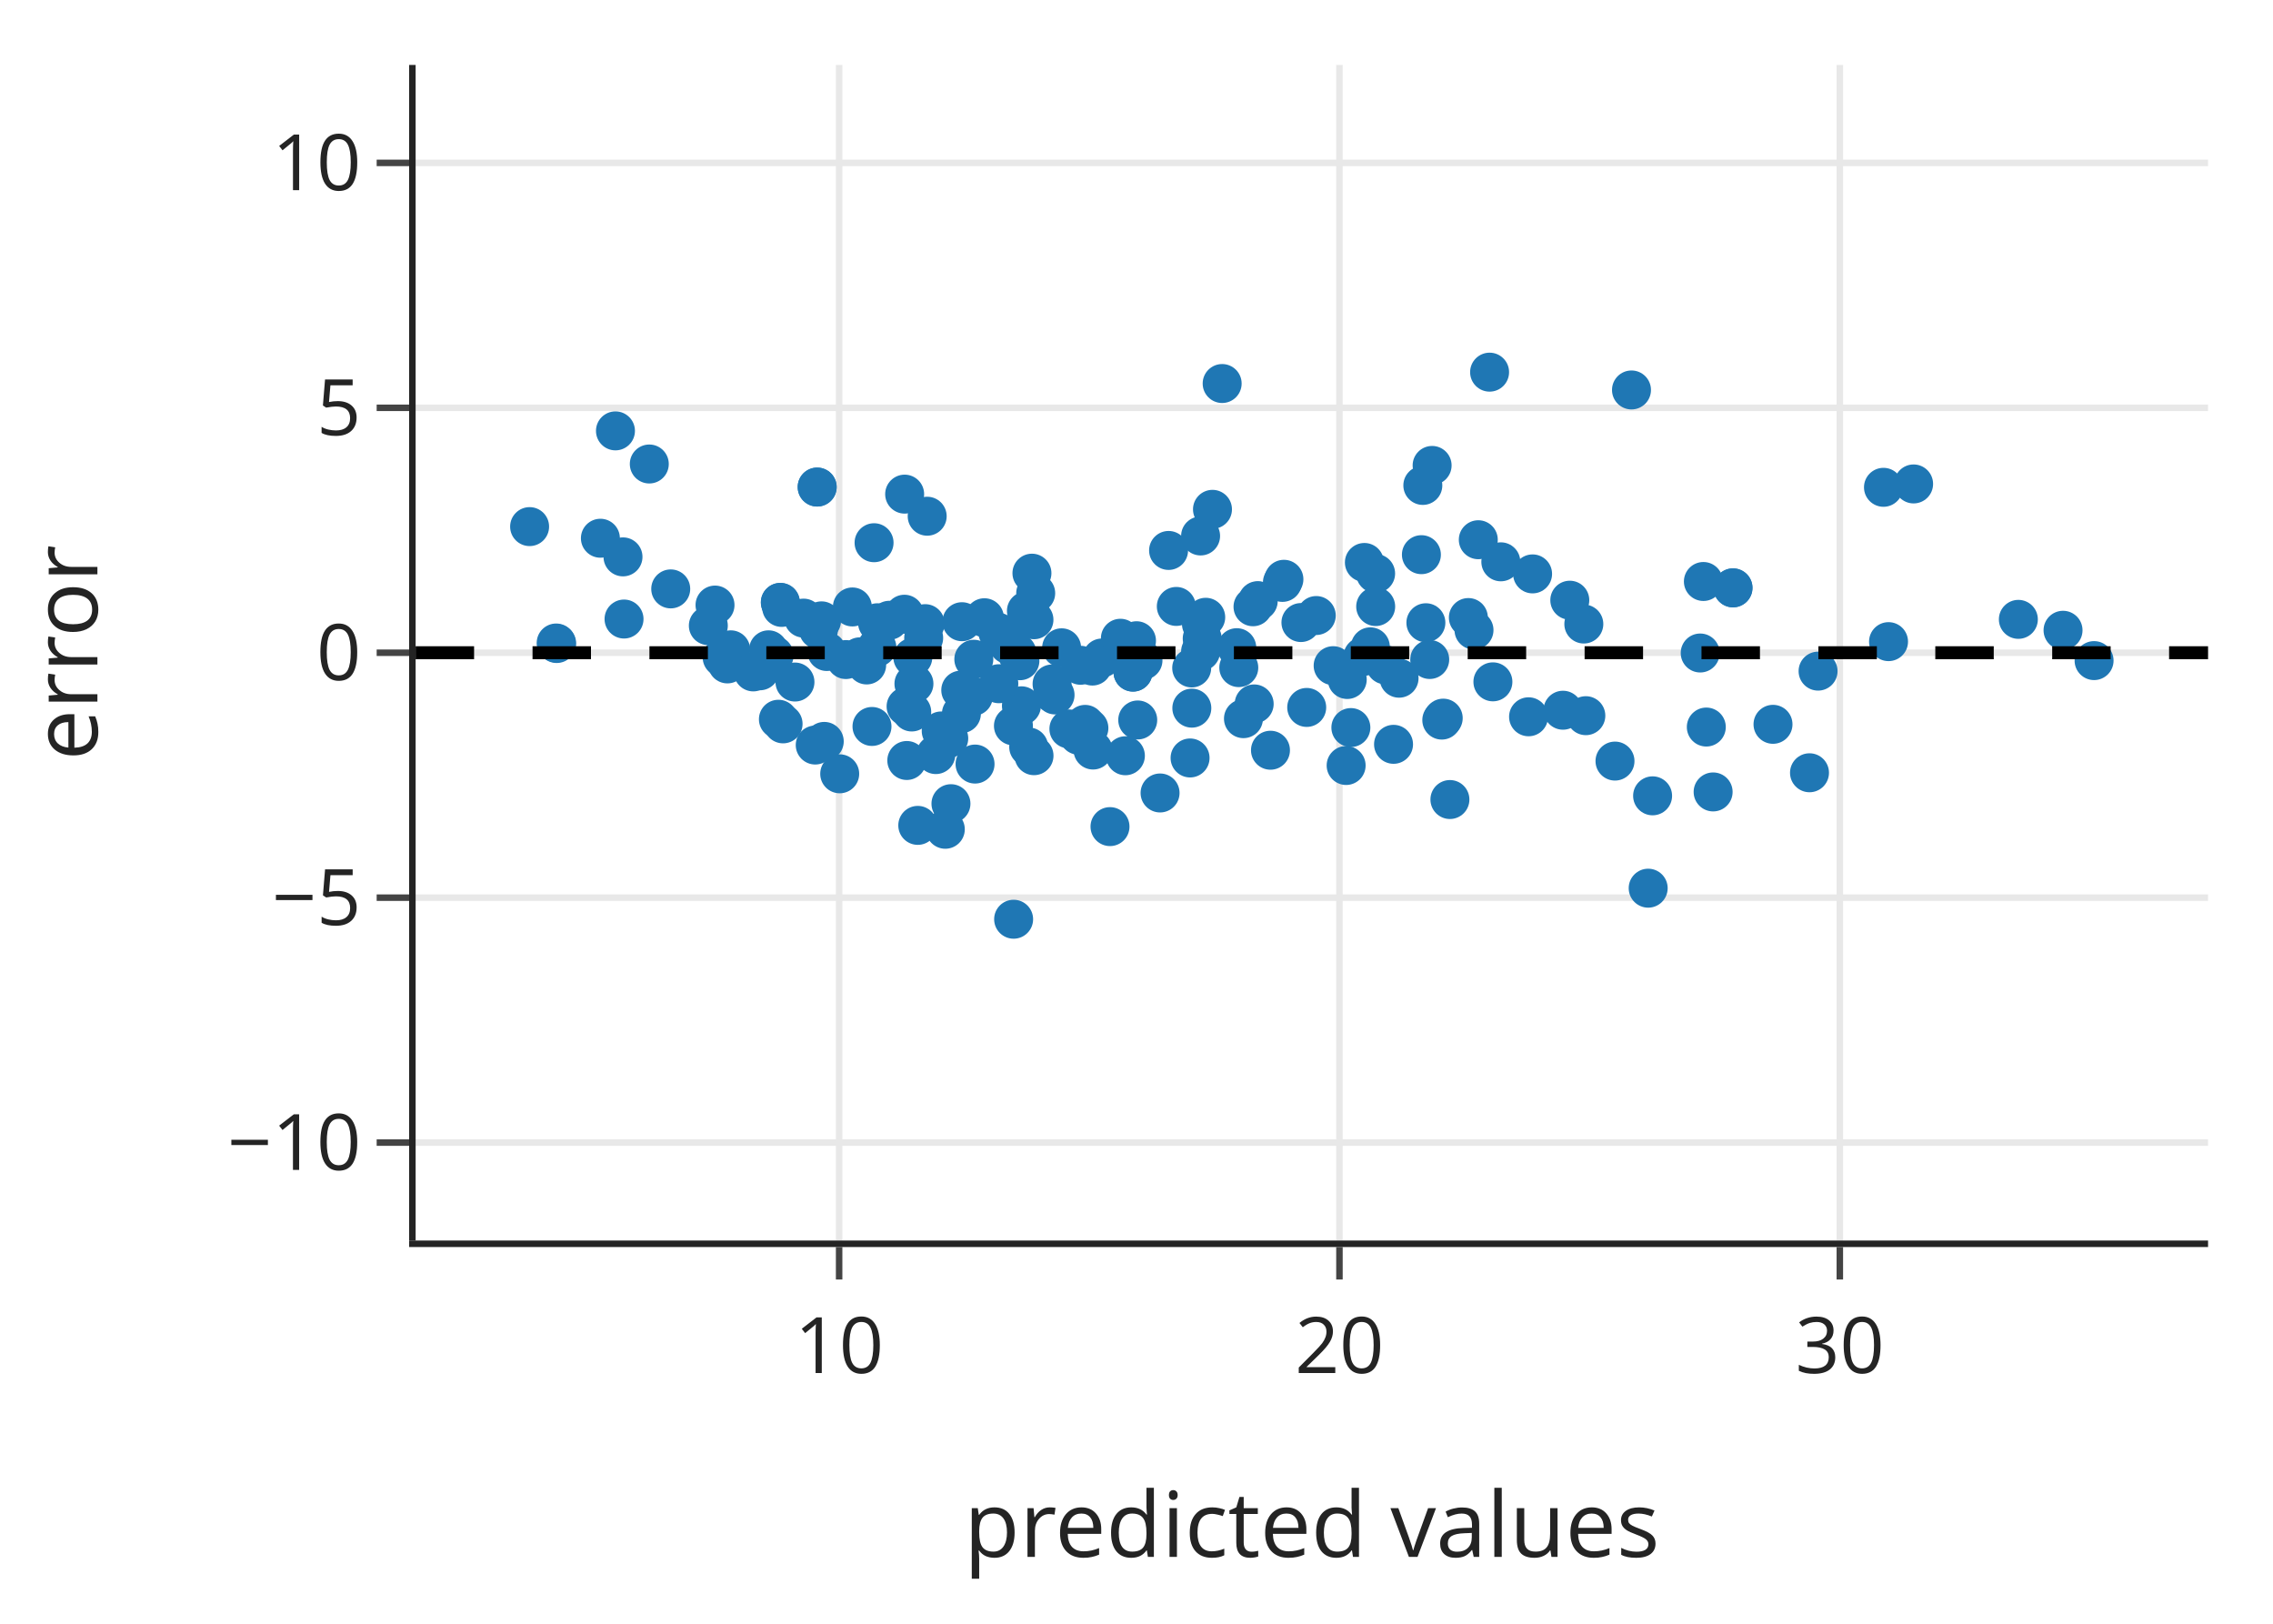
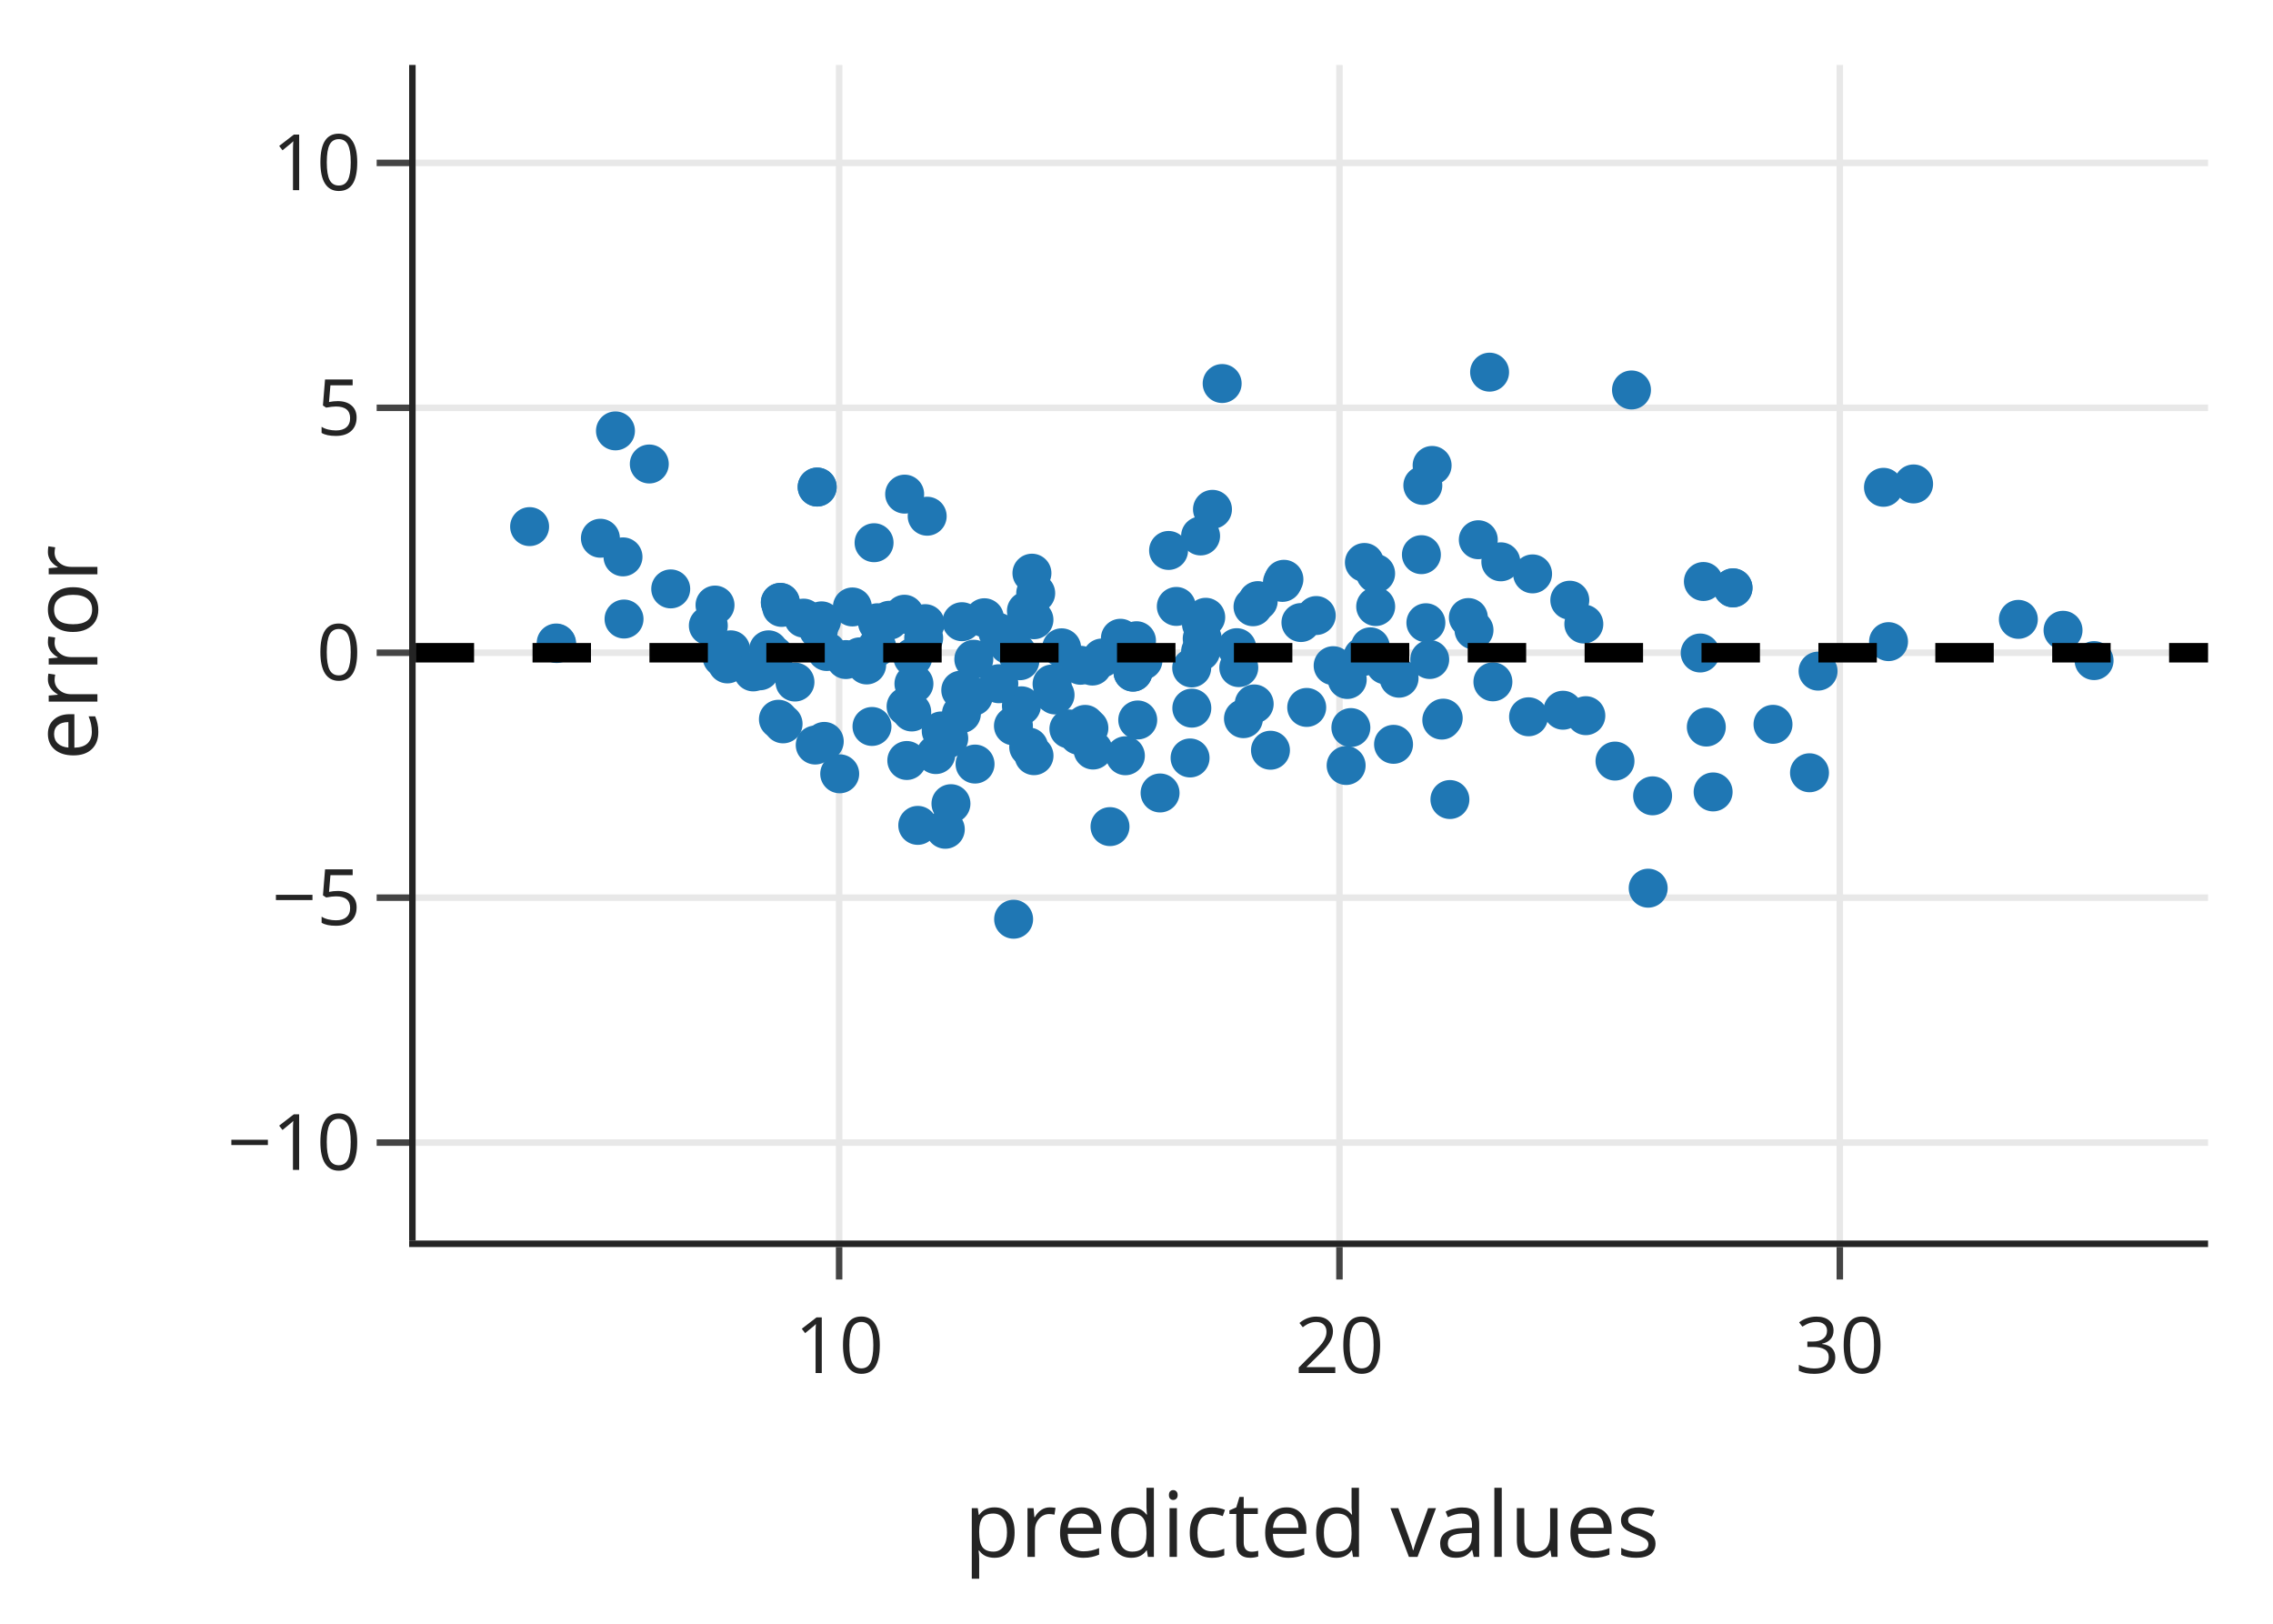
<svg xmlns="http://www.w3.org/2000/svg" class="main-svg" width="350" height="250" style="" viewBox="0 0 350 250">
  <rect x="0" y="0" width="350" height="250" style="fill: rgb(255, 255, 255); fill-opacity: 1;" />
-   <defs id="defs-7e8b6f">
+   <defs id="defs-348b57">
    <g class="clips">
-       <clipPath id="clip7e8b6fxyplot" class="plotclip">
+       <clipPath id="clip348b57xyplot" class="plotclip">
        <rect width="276" height="181" />
      </clipPath>
-       <clipPath class="axesclip" id="clip7e8b6fx">
+       <clipPath class="axesclip" id="clip348b57x">
        <rect x="64" y="0" width="276" height="250" />
      </clipPath>
-       <clipPath class="axesclip" id="clip7e8b6fy">
+       <clipPath class="axesclip" id="clip348b57y">
        <rect x="0" y="10" width="350" height="181" />
      </clipPath>
-       <clipPath class="axesclip" id="clip7e8b6fxy">
+       <clipPath class="axesclip" id="clip348b57xy">
        <rect x="64" y="10" width="276" height="181" />
      </clipPath>
    </g>
    <g class="gradients" />
    <g class="patterns" />
  </defs>
  <g class="bglayer" />
  <g class="layer-below">
    <g class="imagelayer" />
    <g class="shapelayer" />
  </g>
  <g class="cartesianlayer">
    <g class="subplot xy">
      <g class="layer-subplot">
        <g class="shapelayer" />
        <g class="imagelayer" />
      </g>
      <g class="gridlayer">
        <g class="x">
          <path class="xgrid crisp" transform="translate(129.21,0)" d="M0,10v181" style="stroke: rgb(232, 232, 232); stroke-opacity: 1; stroke-width: 1px;" />
          <path class="xgrid crisp" transform="translate(206.25,0)" d="M0,10v181" style="stroke: rgb(232, 232, 232); stroke-opacity: 1; stroke-width: 1px;" />
          <path class="xgrid crisp" transform="translate(283.3,0)" d="M0,10v181" style="stroke: rgb(232, 232, 232); stroke-opacity: 1; stroke-width: 1px;" />
        </g>
        <g class="y">
          <path class="ygrid crisp" transform="translate(0,175.92)" d="M64,0h276" style="stroke: rgb(232, 232, 232); stroke-opacity: 1; stroke-width: 1px;" />
          <path class="ygrid crisp" transform="translate(0,138.21)" d="M64,0h276" style="stroke: rgb(232, 232, 232); stroke-opacity: 1; stroke-width: 1px;" />
          <path class="ygrid crisp" transform="translate(0,100.5)" d="M64,0h276" style="stroke: rgb(232, 232, 232); stroke-opacity: 1; stroke-width: 1px;" />
          <path class="ygrid crisp" transform="translate(0,62.79)" d="M64,0h276" style="stroke: rgb(232, 232, 232); stroke-opacity: 1; stroke-width: 1px;" />
          <path class="ygrid crisp" transform="translate(0,25.08)" d="M64,0h276" style="stroke: rgb(232, 232, 232); stroke-opacity: 1; stroke-width: 1px;" />
        </g>
      </g>
      <g class="zerolinelayer" />
      <path class="xlines-below" />
      <path class="ylines-below" />
      <g class="overlines-below" />
      <g class="xaxislayer-below" />
      <g class="yaxislayer-below" />
      <g class="overaxes-below" />
-       <g class="plot" transform="translate(64,10)" clip-path="url(#clip7e8b6fxyplot)">
+       <g class="plot" transform="translate(64,10)" clip-path="url(#clip348b57xyplot)">
        <g class="scatterlayer mlayer">
-           <g class="trace scatter tracead03dc" style="stroke-miterlimit: 2; opacity: 1;">
+           <g class="trace scatter tracee49583" style="stroke-miterlimit: 2; opacity: 1;">
            <g class="fills" />
            <g class="errorbars" />
            <g class="lines" />
            <g class="points">
              <path class="point" transform="translate(111,88.65)" d="M3,0A3,3 0 1,1 0,-3A3,3 0 0,1 3,0Z" style="opacity: 1; stroke-width: 0px; fill: rgb(31, 119, 180); fill-opacity: 1;" />
              <path class="point" transform="translate(89.65,87.34)" d="M3,0A3,3 0 1,1 0,-3A3,3 0 0,1 3,0Z" style="opacity: 1; stroke-width: 0px; fill: rgb(31, 119, 180); fill-opacity: 1;" />
              <path class="point" transform="translate(69.45,92.38)" d="M3,0A3,3 0 1,1 0,-3A3,3 0 0,1 3,0Z" style="opacity: 1; stroke-width: 0px; fill: rgb(31, 119, 180); fill-opacity: 1;" />
              <path class="point" transform="translate(104.21,92.55)" d="M3,0A3,3 0 1,1 0,-3A3,3 0 0,1 3,0Z" style="opacity: 1; stroke-width: 0px; fill: rgb(31, 119, 180); fill-opacity: 1;" />
              <path class="point" transform="translate(121.12,88.32)" d="M3,0A3,3 0 1,1 0,-3A3,3 0 0,1 3,0Z" style="opacity: 1; stroke-width: 0px; fill: rgb(31, 119, 180); fill-opacity: 1;" />
              <path class="point" transform="translate(155.56,85.88)" d="M3,0A3,3 0 1,1 0,-3A3,3 0 0,1 3,0Z" style="opacity: 1; stroke-width: 0px; fill: rgb(31, 119, 180); fill-opacity: 1;" />
              <path class="point" transform="translate(102.38,92.43)" d="M3,0A3,3 0 1,1 0,-3A3,3 0 0,1 3,0Z" style="opacity: 1; stroke-width: 0px; fill: rgb(31, 119, 180); fill-opacity: 1;" />
              <path class="point" transform="translate(128.94,83.42)" d="M3,0A3,3 0 1,1 0,-3A3,3 0 0,1 3,0Z" style="opacity: 1; stroke-width: 0px; fill: rgb(31, 119, 180); fill-opacity: 1;" />
              <path class="point" transform="translate(147.83,83.39)" d="M3,0A3,3 0 1,1 0,-3A3,3 0 0,1 3,0Z" style="opacity: 1; stroke-width: 0px; fill: rgb(31, 119, 180); fill-opacity: 1;" />
              <path class="point" transform="translate(156.52,61.66)" d="M3,0A3,3 0 1,1 0,-3A3,3 0 0,1 3,0Z" style="opacity: 1; stroke-width: 0px; fill: rgb(31, 119, 180); fill-opacity: 1;" />
              <path class="point" transform="translate(155.09,64.74)" d="M3,0A3,3 0 1,1 0,-3A3,3 0 0,1 3,0Z" style="opacity: 1; stroke-width: 0px; fill: rgb(31, 119, 180); fill-opacity: 1;" />
              <path class="point" transform="translate(71.12,85.88)" d="M3,0A3,3 0 1,1 0,-3A3,3 0 0,1 3,0Z" style="opacity: 1; stroke-width: 0px; fill: rgb(31, 119, 180); fill-opacity: 1;" />
              <path class="point" transform="translate(94.9,78.25)" d="M3,0A3,3 0 1,1 0,-3A3,3 0 0,1 3,0Z" style="opacity: 1; stroke-width: 0px; fill: rgb(31, 119, 180); fill-opacity: 1;" />
              <path class="point" transform="translate(121.66,85.04)" d="M3,0A3,3 0 1,1 0,-3A3,3 0 0,1 3,0Z" style="opacity: 1; stroke-width: 0px; fill: rgb(31, 119, 180); fill-opacity: 1;" />
              <path class="point" transform="translate(129.67,82.48)" d="M3,0A3,3 0 1,1 0,-3A3,3 0 0,1 3,0Z" style="opacity: 1; stroke-width: 0px; fill: rgb(31, 119, 180); fill-opacity: 1;" />
              <path class="point" transform="translate(85.95,91.5)" d="M3,0A3,3 0 1,1 0,-3A3,3 0 0,1 3,0Z" style="opacity: 1; stroke-width: 0px; fill: rgb(31, 119, 180); fill-opacity: 1;" />
              <path class="point" transform="translate(45.07,86.33)" d="M3,0A3,3 0 1,1 0,-3A3,3 0 0,1 3,0Z" style="opacity: 1; stroke-width: 0px; fill: rgb(31, 119, 180); fill-opacity: 1;" />
              <path class="point" transform="translate(48.01,92.22)" d="M3,0A3,3 0 1,1 0,-3A3,3 0 0,1 3,0Z" style="opacity: 1; stroke-width: 0px; fill: rgb(31, 119, 180); fill-opacity: 1;" />
              <path class="point" transform="translate(85.88,97.21)" d="M3,0A3,3 0 1,1 0,-3A3,3 0 0,1 3,0Z" style="opacity: 1; stroke-width: 0px; fill: rgb(31, 119, 180); fill-opacity: 1;" />
              <path class="point" transform="translate(62.92,104.15)" d="M3,0A3,3 0 1,1 0,-3A3,3 0 0,1 3,0Z" style="opacity: 1; stroke-width: 0px; fill: rgb(31, 119, 180); fill-opacity: 1;" />
              <path class="point" transform="translate(75.52,98.77)" d="M3,0A3,3 0 1,1 0,-3A3,3 0 0,1 3,0Z" style="opacity: 1; stroke-width: 0px; fill: rgb(31, 119, 180); fill-opacity: 1;" />
              <path class="point" transform="translate(84.04,99.88)" d="M3,0A3,3 0 1,1 0,-3A3,3 0 0,1 3,0Z" style="opacity: 1; stroke-width: 0px; fill: rgb(31, 119, 180); fill-opacity: 1;" />
              <path class="point" transform="translate(80.1,106.18)" d="M3,0A3,3 0 1,1 0,-3A3,3 0 0,1 3,0Z" style="opacity: 1; stroke-width: 0px; fill: rgb(31, 119, 180); fill-opacity: 1;" />
              <path class="point" transform="translate(66.25,91.55)" d="M3,0A3,3 0 1,1 0,-3A3,3 0 0,1 3,0Z" style="opacity: 1; stroke-width: 0px; fill: rgb(31, 119, 180); fill-opacity: 1;" />
              <path class="point" transform="translate(83.94,96.26)" d="M3,0A3,3 0 1,1 0,-3A3,3 0 0,1 3,0Z" style="opacity: 1; stroke-width: 0px; fill: rgb(31, 119, 180); fill-opacity: 1;" />
              <path class="point" transform="translate(119.52,99.03)" d="M3,0A3,3 0 1,1 0,-3A3,3 0 0,1 3,0Z" style="opacity: 1; stroke-width: 0px; fill: rgb(31, 119, 180); fill-opacity: 1;" />
              <path class="point" transform="translate(127.47,100.65)" d="M3,0A3,3 0 1,1 0,-3A3,3 0 0,1 3,0Z" style="opacity: 1; stroke-width: 0px; fill: rgb(31, 119, 180); fill-opacity: 1;" />
              <path class="point" transform="translate(105.68,91.31)" d="M3,0A3,3 0 1,1 0,-3A3,3 0 0,1 3,0Z" style="opacity: 1; stroke-width: 0px; fill: rgb(31, 119, 180); fill-opacity: 1;" />
              <path class="point" transform="translate(215.95,93.33)" d="M3,0A3,3 0 1,1 0,-3A3,3 0 0,1 3,0Z" style="opacity: 1; stroke-width: 0px; fill: rgb(31, 119, 180); fill-opacity: 1;" />
              <path class="point" transform="translate(209.01,101.52)" d="M3,0A3,3 0 1,1 0,-3A3,3 0 0,1 3,0Z" style="opacity: 1; stroke-width: 0px; fill: rgb(31, 119, 180); fill-opacity: 1;" />
              <path class="point" transform="translate(138.68,84.77)" d="M3,0A3,3 0 1,1 0,-3A3,3 0 0,1 3,0Z" style="opacity: 1; stroke-width: 0px; fill: rgb(31, 119, 180); fill-opacity: 1;" />
              <path class="point" transform="translate(126.75,92.79)" d="M3,0A3,3 0 1,1 0,-3A3,3 0 0,1 3,0Z" style="opacity: 1; stroke-width: 0px; fill: rgb(31, 119, 180); fill-opacity: 1;" />
              <path class="point" transform="translate(147.01,89.59)" d="M3,0A3,3 0 1,1 0,-3A3,3 0 0,1 3,0Z" style="opacity: 1; stroke-width: 0px; fill: rgb(31, 119, 180); fill-opacity: 1;" />
              <path class="point" transform="translate(165.88,94.98)" d="M3,0A3,3 0 1,1 0,-3A3,3 0 0,1 3,0Z" style="opacity: 1; stroke-width: 0px; fill: rgb(31, 119, 180); fill-opacity: 1;" />
              <path class="point" transform="translate(151.43,94.42)" d="M3,0A3,3 0 1,1 0,-3A3,3 0 0,1 3,0Z" style="opacity: 1; stroke-width: 0px; fill: rgb(31, 119, 180); fill-opacity: 1;" />
              <path class="point" transform="translate(54.34,90.05)" d="M3,0A3,3 0 1,1 0,-3A3,3 0 0,1 3,0Z" style="opacity: 1; stroke-width: 0px; fill: rgb(31, 119, 180); fill-opacity: 1;" />
              <path class="point" transform="translate(76.73,95.27)" d="M3,0A3,3 0 1,1 0,-3A3,3 0 0,1 3,0Z" style="opacity: 1; stroke-width: 0px; fill: rgb(31, 119, 180); fill-opacity: 1;" />
              <path class="point" transform="translate(82.09,103.68)" d="M3,0A3,3 0 1,1 0,-3A3,3 0 0,1 3,0Z" style="opacity: 1; stroke-width: 0px; fill: rgb(31, 119, 180); fill-opacity: 1;" />
              <path class="point" transform="translate(75.63,107.09)" d="M3,0A3,3 0 1,1 0,-3A3,3 0 0,1 3,0Z" style="opacity: 1; stroke-width: 0px; fill: rgb(31, 119, 180); fill-opacity: 1;" />
              <path class="point" transform="translate(94.4,105.01)" d="M3,0A3,3 0 1,1 0,-3A3,3 0 0,1 3,0Z" style="opacity: 1; stroke-width: 0px; fill: rgb(31, 119, 180); fill-opacity: 1;" />
              <path class="point" transform="translate(111.19,100.85)" d="M3,0A3,3 0 1,1 0,-3A3,3 0 0,1 3,0Z" style="opacity: 1; stroke-width: 0px; fill: rgb(31, 119, 180); fill-opacity: 1;" />
              <path class="point" transform="translate(129.12,98.38)" d="M3,0A3,3 0 1,1 0,-3A3,3 0 0,1 3,0Z" style="opacity: 1; stroke-width: 0px; fill: rgb(31, 119, 180); fill-opacity: 1;" />
              <path class="point" transform="translate(141.28,92.49)" d="M3,0A3,3 0 1,1 0,-3A3,3 0 0,1 3,0Z" style="opacity: 1; stroke-width: 0px; fill: rgb(31, 119, 180); fill-opacity: 1;" />
              <path class="point" transform="translate(198.29,79.53)" d="M3,0A3,3 0 1,1 0,-3A3,3 0 0,1 3,0Z" style="opacity: 1; stroke-width: 0px; fill: rgb(31, 119, 180); fill-opacity: 1;" />
              <path class="point" transform="translate(162.97,87.01)" d="M3,0A3,3 0 1,1 0,-3A3,3 0 0,1 3,0Z" style="opacity: 1; stroke-width: 0px; fill: rgb(31, 119, 180); fill-opacity: 1;" />
              <path class="point" transform="translate(176.67,99.35)" d="M3,0A3,3 0 1,1 0,-3A3,3 0 0,1 3,0Z" style="opacity: 1; stroke-width: 0px; fill: rgb(31, 119, 180); fill-opacity: 1;" />
              <path class="point" transform="translate(226.8,88.79)" d="M3,0A3,3 0 1,1 0,-3A3,3 0 0,1 3,0Z" style="opacity: 1; stroke-width: 0px; fill: rgb(31, 119, 180); fill-opacity: 1;" />
              <path class="point" transform="translate(246.79,85.36)" d="M3,0A3,3 0 1,1 0,-3A3,3 0 0,1 3,0Z" style="opacity: 1; stroke-width: 0px; fill: rgb(31, 119, 180); fill-opacity: 1;" />
              <path class="point" transform="translate(253.67,87.04)" d="M3,0A3,3 0 1,1 0,-3A3,3 0 0,1 3,0Z" style="opacity: 1; stroke-width: 0px; fill: rgb(31, 119, 180); fill-opacity: 1;" />
              <path class="point" transform="translate(180.19,100.19)" d="M3,0A3,3 0 1,1 0,-3A3,3 0 0,1 3,0Z" style="opacity: 1; stroke-width: 0px; fill: rgb(31, 119, 180); fill-opacity: 1;" />
              <path class="point" transform="translate(143.28,107.86)" d="M3,0A3,3 0 1,1 0,-3A3,3 0 0,1 3,0Z" style="opacity: 1; stroke-width: 0px; fill: rgb(31, 119, 180); fill-opacity: 1;" />
              <path class="point" transform="translate(92.08,131.53)" d="M3,0A3,3 0 1,1 0,-3A3,3 0 0,1 3,0Z" style="opacity: 1; stroke-width: 0px; fill: rgb(31, 119, 180); fill-opacity: 1;" />
              <path class="point" transform="translate(81.56,117.68)" d="M3,0A3,3 0 1,1 0,-3A3,3 0 0,1 3,0Z" style="opacity: 1; stroke-width: 0px; fill: rgb(31, 119, 180); fill-opacity: 1;" />
              <path class="point" transform="translate(56.58,101.45)" d="M3,0A3,3 0 1,1 0,-3A3,3 0 0,1 3,0Z" style="opacity: 1; stroke-width: 0px; fill: rgb(31, 119, 180); fill-opacity: 1;" />
              <path class="point" transform="translate(62.03,86.94)" d="M3,0A3,3 0 1,1 0,-3A3,3 0 0,1 3,0Z" style="opacity: 1; stroke-width: 0px; fill: rgb(31, 119, 180); fill-opacity: 1;" />
              <path class="point" transform="translate(92.05,101.76)" d="M3,0A3,3 0 1,1 0,-3A3,3 0 0,1 3,0Z" style="opacity: 1; stroke-width: 0px; fill: rgb(31, 119, 180); fill-opacity: 1;" />
              <path class="point" transform="translate(98.19,96.76)" d="M3,0A3,3 0 1,1 0,-3A3,3 0 0,1 3,0Z" style="opacity: 1; stroke-width: 0px; fill: rgb(31, 119, 180); fill-opacity: 1;" />
              <path class="point" transform="translate(103.09,101.53)" d="M3,0A3,3 0 1,1 0,-3A3,3 0 0,1 3,0Z" style="opacity: 1; stroke-width: 0px; fill: rgb(31, 119, 180); fill-opacity: 1;" />
              <path class="point" transform="translate(63.31,90.31)" d="M3,0A3,3 0 1,1 0,-3A3,3 0 0,1 3,0Z" style="opacity: 1; stroke-width: 0px; fill: rgb(31, 119, 180); fill-opacity: 1;" />
              <path class="point" transform="translate(122.7,68.42)" d="M3,0A3,3 0 1,1 0,-3A3,3 0 0,1 3,0Z" style="opacity: 1; stroke-width: 0px; fill: rgb(31, 119, 180); fill-opacity: 1;" />
              <path class="point" transform="translate(32.09,85.31)" d="M3,0A3,3 0 1,1 0,-3A3,3 0 0,1 3,0Z" style="opacity: 1; stroke-width: 0px; fill: rgb(31, 119, 180); fill-opacity: 1;" />
              <path class="point" transform="translate(70.59,73.56)" d="M3,0A3,3 0 1,1 0,-3A3,3 0 0,1 3,0Z" style="opacity: 1; stroke-width: 0px; fill: rgb(31, 119, 180); fill-opacity: 1;" />
              <path class="point" transform="translate(109.29,106.36)" d="M3,0A3,3 0 1,1 0,-3A3,3 0 0,1 3,0Z" style="opacity: 1; stroke-width: 0px; fill: rgb(31, 119, 180); fill-opacity: 1;" />
              <path class="point" transform="translate(47.2,91.22)" d="M3,0A3,3 0 1,1 0,-3A3,3 0 0,1 3,0Z" style="opacity: 1; stroke-width: 0px; fill: rgb(31, 119, 180); fill-opacity: 1;" />
              <path class="point" transform="translate(21.72,89.08)" d="M3,0A3,3 0 1,1 0,-3A3,3 0 0,1 3,0Z" style="opacity: 1; stroke-width: 0px; fill: rgb(31, 119, 180); fill-opacity: 1;" />
              <path class="point" transform="translate(91.27,89.25)" d="M3,0A3,3 0 1,1 0,-3A3,3 0 0,1 3,0Z" style="opacity: 1; stroke-width: 0px; fill: rgb(31, 119, 180); fill-opacity: 1;" />
              <path class="point" transform="translate(104.31,105.48)" d="M3,0A3,3 0 1,1 0,-3A3,3 0 0,1 3,0Z" style="opacity: 1; stroke-width: 0px; fill: rgb(31, 119, 180); fill-opacity: 1;" />
              <path class="point" transform="translate(171.99,78.36)" d="M3,0A3,3 0 1,1 0,-3A3,3 0 0,1 3,0Z" style="opacity: 1; stroke-width: 0px; fill: rgb(31, 119, 180); fill-opacity: 1;" />
              <path class="point" transform="translate(99.47,89.74)" d="M3,0A3,3 0 1,1 0,-3A3,3 0 0,1 3,0Z" style="opacity: 1; stroke-width: 0px; fill: rgb(31, 119, 180); fill-opacity: 1;" />
              <path class="point" transform="translate(61.53,104.71)" d="M3,0A3,3 0 1,1 0,-3A3,3 0 0,1 3,0Z" style="opacity: 1; stroke-width: 0px; fill: rgb(31, 119, 180); fill-opacity: 1;" />
              <path class="point" transform="translate(75.26,84.57)" d="M3,0A3,3 0 1,1 0,-3A3,3 0 0,1 3,0Z" style="opacity: 1; stroke-width: 0px; fill: rgb(31, 119, 180); fill-opacity: 1;" />
              <path class="point" transform="translate(137.21,98.92)" d="M3,0A3,3 0 1,1 0,-3A3,3 0 0,1 3,0Z" style="opacity: 1; stroke-width: 0px; fill: rgb(31, 119, 180); fill-opacity: 1;" />
              <path class="point" transform="translate(78.46,86.02)" d="M3,0A3,3 0 1,1 0,-3A3,3 0 0,1 3,0Z" style="opacity: 1; stroke-width: 0px; fill: rgb(31, 119, 180); fill-opacity: 1;" />
              <path class="point" transform="translate(119.25,106.7)" d="M3,0A3,3 0 1,1 0,-3A3,3 0 0,1 3,0Z" style="opacity: 1; stroke-width: 0px; fill: rgb(31, 119, 180); fill-opacity: 1;" />
              <path class="point" transform="translate(144.01,102.02)" d="M3,0A3,3 0 1,1 0,-3A3,3 0 0,1 3,0Z" style="opacity: 1; stroke-width: 0px; fill: rgb(31, 119, 180); fill-opacity: 1;" />
              <path class="point" transform="translate(199.79,111.93)" d="M3,0A3,3 0 1,1 0,-3A3,3 0 0,1 3,0Z" style="opacity: 1; stroke-width: 0px; fill: rgb(31, 119, 180); fill-opacity: 1;" />
              <path class="point" transform="translate(214.63,108.98)" d="M3,0A3,3 0 1,1 0,-3A3,3 0 0,1 3,0Z" style="opacity: 1; stroke-width: 0px; fill: rgb(31, 119, 180); fill-opacity: 1;" />
              <path class="point" transform="translate(100.59,102.23)" d="M3,0A3,3 0 1,1 0,-3A3,3 0 0,1 3,0Z" style="opacity: 1; stroke-width: 0px; fill: rgb(31, 119, 180); fill-opacity: 1;" />
              <path class="point" transform="translate(114.63,112.09)" d="M3,0A3,3 0 1,1 0,-3A3,3 0 0,1 3,0Z" style="opacity: 1; stroke-width: 0px; fill: rgb(31, 119, 180); fill-opacity: 1;" />
              <path class="point" transform="translate(190.47,112.53)" d="M3,0A3,3 0 1,1 0,-3A3,3 0 0,1 3,0Z" style="opacity: 1; stroke-width: 0px; fill: rgb(31, 119, 180); fill-opacity: 1;" />
              <path class="point" transform="translate(198.74,101.94)" d="M3,0A3,3 0 1,1 0,-3A3,3 0 0,1 3,0Z" style="opacity: 1; stroke-width: 0px; fill: rgb(31, 119, 180); fill-opacity: 1;" />
              <path class="point" transform="translate(68.39,91.13)" d="M3,0A3,3 0 1,1 0,-3A3,3 0 0,1 3,0Z" style="opacity: 1; stroke-width: 0px; fill: rgb(31, 119, 180); fill-opacity: 1;" />
              <path class="point" transform="translate(46.1,83.16)" d="M3,0A3,3 0 1,1 0,-3A3,3 0 0,1 3,0Z" style="opacity: 1; stroke-width: 0px; fill: rgb(31, 119, 180); fill-opacity: 1;" />
              <path class="point" transform="translate(131.63,105.51)" d="M3,0A3,3 0 1,1 0,-3A3,3 0 0,1 3,0Z" style="opacity: 1; stroke-width: 0px; fill: rgb(31, 119, 180); fill-opacity: 1;" />
              <path class="point" transform="translate(189.79,126.75)" d="M3,0A3,3 0 1,1 0,-3A3,3 0 0,1 3,0Z" style="opacity: 1; stroke-width: 0px; fill: rgb(31, 119, 180); fill-opacity: 1;" />
              <path class="point" transform="translate(136.32,85.85)" d="M3,0A3,3 0 1,1 0,-3A3,3 0 0,1 3,0Z" style="opacity: 1; stroke-width: 0px; fill: rgb(31, 119, 180); fill-opacity: 1;" />
              <path class="point" transform="translate(102.1,103.21)" d="M3,0A3,3 0 1,1 0,-3A3,3 0 0,1 3,0Z" style="opacity: 1; stroke-width: 0px; fill: rgb(31, 119, 180); fill-opacity: 1;" />
              <path class="point" transform="translate(115.94,74.75)" d="M3,0A3,3 0 1,1 0,-3A3,3 0 0,1 3,0Z" style="opacity: 1; stroke-width: 0px; fill: rgb(31, 119, 180); fill-opacity: 1;" />
              <path class="point" transform="translate(146.09,76.6)" d="M3,0A3,3 0 1,1 0,-3A3,3 0 0,1 3,0Z" style="opacity: 1; stroke-width: 0px; fill: rgb(31, 119, 180); fill-opacity: 1;" />
              <path class="point" transform="translate(95.21,85.42)" d="M3,0A3,3 0 1,1 0,-3A3,3 0 0,1 3,0Z" style="opacity: 1; stroke-width: 0px; fill: rgb(31, 119, 180); fill-opacity: 1;" />
              <path class="point" transform="translate(150.58,104.6)" d="M3,0A3,3 0 1,1 0,-3A3,3 0 0,1 3,0Z" style="opacity: 1; stroke-width: 0px; fill: rgb(31, 119, 180); fill-opacity: 1;" />
              <path class="point" transform="translate(156.15,91.54)" d="M3,0A3,3 0 1,1 0,-3A3,3 0 0,1 3,0Z" style="opacity: 1; stroke-width: 0px; fill: rgb(31, 119, 180); fill-opacity: 1;" />
              <path class="point" transform="translate(177.72,82.41)" d="M3,0A3,3 0 1,1 0,-3A3,3 0 0,1 3,0Z" style="opacity: 1; stroke-width: 0px; fill: rgb(31, 119, 180); fill-opacity: 1;" />
              <path class="point" transform="translate(167.1,76.5)" d="M3,0A3,3 0 1,1 0,-3A3,3 0 0,1 3,0Z" style="opacity: 1; stroke-width: 0px; fill: rgb(31, 119, 180); fill-opacity: 1;" />
              <path class="point" transform="translate(76.56,91.2)" d="M3,0A3,3 0 1,1 0,-3A3,3 0 0,1 3,0Z" style="opacity: 1; stroke-width: 0px; fill: rgb(31, 119, 180); fill-opacity: 1;" />
              <path class="point" transform="translate(110.46,93.48)" d="M3,0A3,3 0 1,1 0,-3A3,3 0 0,1 3,0Z" style="opacity: 1; stroke-width: 0px; fill: rgb(31, 119, 180); fill-opacity: 1;" />
              <path class="point" transform="translate(126.44,89.72)" d="M3,0A3,3 0 1,1 0,-3A3,3 0 0,1 3,0Z" style="opacity: 1; stroke-width: 0px; fill: rgb(31, 119, 180); fill-opacity: 1;" />
              <path class="point" transform="translate(129.74,82.55)" d="M3,0A3,3 0 1,1 0,-3A3,3 0 0,1 3,0Z" style="opacity: 1; stroke-width: 0px; fill: rgb(31, 119, 180); fill-opacity: 1;" />
              <path class="point" transform="translate(93.28,98.67)" d="M3,0A3,3 0 1,1 0,-3A3,3 0 0,1 3,0Z" style="opacity: 1; stroke-width: 0px; fill: rgb(31, 119, 180); fill-opacity: 1;" />
              <path class="point" transform="translate(39.28,80.67)" d="M3,0A3,3 0 1,1 0,-3A3,3 0 0,1 3,0Z" style="opacity: 1; stroke-width: 0px; fill: rgb(31, 119, 180); fill-opacity: 1;" />
              <path class="point" transform="translate(65.3,109.14)" d="M3,0A3,3 0 1,1 0,-3A3,3 0 0,1 3,0Z" style="opacity: 1; stroke-width: 0px; fill: rgb(31, 119, 180); fill-opacity: 1;" />
              <path class="point" transform="translate(95.22,106.35)" d="M3,0A3,3 0 1,1 0,-3A3,3 0 0,1 3,0Z" style="opacity: 1; stroke-width: 0px; fill: rgb(31, 119, 180); fill-opacity: 1;" />
              <path class="point" transform="translate(48.52,90.05)" d="M3,0A3,3 0 1,1 0,-3A3,3 0 0,1 3,0Z" style="opacity: 1; stroke-width: 0px; fill: rgb(31, 119, 180); fill-opacity: 1;" />
              <path class="point" transform="translate(76.39,99.62)" d="M3,0A3,3 0 1,1 0,-3A3,3 0 0,1 3,0Z" style="opacity: 1; stroke-width: 0px; fill: rgb(31, 119, 180); fill-opacity: 1;" />
              <path class="point" transform="translate(67.25,83.45)" d="M3,0A3,3 0 1,1 0,-3A3,3 0 0,1 3,0Z" style="opacity: 1; stroke-width: 0px; fill: rgb(31, 119, 180); fill-opacity: 1;" />
              <path class="point" transform="translate(56.16,82.75)" d="M3,0A3,3 0 1,1 0,-3A3,3 0 0,1 3,0Z" style="opacity: 1; stroke-width: 0px; fill: rgb(31, 119, 180); fill-opacity: 1;" />
              <path class="point" transform="translate(59.74,85.17)" d="M3,0A3,3 0 1,1 0,-3A3,3 0 0,1 3,0Z" style="opacity: 1; stroke-width: 0px; fill: rgb(31, 119, 180); fill-opacity: 1;" />
              <path class="point" transform="translate(72.94,85.5)" d="M3,0A3,3 0 1,1 0,-3A3,3 0 0,1 3,0Z" style="opacity: 1; stroke-width: 0px; fill: rgb(31, 119, 180); fill-opacity: 1;" />
              <path class="point" transform="translate(108.52,88.27)" d="M3,0A3,3 0 1,1 0,-3A3,3 0 0,1 3,0Z" style="opacity: 1; stroke-width: 0px; fill: rgb(31, 119, 180); fill-opacity: 1;" />
              <path class="point" transform="translate(119.5,92.84)" d="M3,0A3,3 0 1,1 0,-3A3,3 0 0,1 3,0Z" style="opacity: 1; stroke-width: 0px; fill: rgb(31, 119, 180); fill-opacity: 1;" />
              <path class="point" transform="translate(95.48,81.33)" d="M3,0A3,3 0 1,1 0,-3A3,3 0 0,1 3,0Z" style="opacity: 1; stroke-width: 0px; fill: rgb(31, 119, 180); fill-opacity: 1;" />
              <path class="point" transform="translate(202.85,80.51)" d="M3,0A3,3 0 1,1 0,-3A3,3 0 0,1 3,0Z" style="opacity: 1; stroke-width: 0px; fill: rgb(31, 119, 180); fill-opacity: 1;" />
              <path class="point" transform="translate(197.8,90.54)" d="M3,0A3,3 0 1,1 0,-3A3,3 0 0,1 3,0Z" style="opacity: 1; stroke-width: 0px; fill: rgb(31, 119, 180); fill-opacity: 1;" />
              <path class="point" transform="translate(133.47,79.67)" d="M3,0A3,3 0 1,1 0,-3A3,3 0 0,1 3,0Z" style="opacity: 1; stroke-width: 0px; fill: rgb(31, 119, 180); fill-opacity: 1;" />
              <path class="point" transform="translate(117.13,83.37)" d="M3,0A3,3 0 1,1 0,-3A3,3 0 0,1 3,0Z" style="opacity: 1; stroke-width: 0px; fill: rgb(31, 119, 180); fill-opacity: 1;" />
              <path class="point" transform="translate(158.23,100.57)" d="M3,0A3,3 0 1,1 0,-3A3,3 0 0,1 3,0Z" style="opacity: 1; stroke-width: 0px; fill: rgb(31, 119, 180); fill-opacity: 1;" />
              <path class="point" transform="translate(171.37,100.36)" d="M3,0A3,3 0 1,1 0,-3A3,3 0 0,1 3,0Z" style="opacity: 1; stroke-width: 0px; fill: rgb(31, 119, 180); fill-opacity: 1;" />
              <path class="point" transform="translate(149.33,92.37)" d="M3,0A3,3 0 1,1 0,-3A3,3 0 0,1 3,0Z" style="opacity: 1; stroke-width: 0px; fill: rgb(31, 119, 180); fill-opacity: 1;" />
              <path class="point" transform="translate(55.2,90.9)" d="M3,0A3,3 0 1,1 0,-3A3,3 0 0,1 3,0Z" style="opacity: 1; stroke-width: 0px; fill: rgb(31, 119, 180); fill-opacity: 1;" />
              <path class="point" transform="translate(71.02,89.67)" d="M3,0A3,3 0 1,1 0,-3A3,3 0 0,1 3,0Z" style="opacity: 1; stroke-width: 0px; fill: rgb(31, 119, 180); fill-opacity: 1;" />
              <path class="point" transform="translate(80.93,102.54)" d="M3,0A3,3 0 1,1 0,-3A3,3 0 0,1 3,0Z" style="opacity: 1; stroke-width: 0px; fill: rgb(31, 119, 180); fill-opacity: 1;" />
              <path class="point" transform="translate(70.27,101.85)" d="M3,0A3,3 0 1,1 0,-3A3,3 0 0,1 3,0Z" style="opacity: 1; stroke-width: 0px; fill: rgb(31, 119, 180); fill-opacity: 1;" />
              <path class="point" transform="translate(106.92,117.27)" d="M3,0A3,3 0 1,1 0,-3A3,3 0 0,1 3,0Z" style="opacity: 1; stroke-width: 0px; fill: rgb(31, 119, 180); fill-opacity: 1;" />
              <path class="point" transform="translate(94.05,84.06)" d="M3,0A3,3 0 1,1 0,-3A3,3 0 0,1 3,0Z" style="opacity: 1; stroke-width: 0px; fill: rgb(31, 119, 180); fill-opacity: 1;" />
              <path class="point" transform="translate(120.87,90.31)" d="M3,0A3,3 0 1,1 0,-3A3,3 0 0,1 3,0Z" style="opacity: 1; stroke-width: 0px; fill: rgb(31, 119, 180); fill-opacity: 1;" />
              <path class="point" transform="translate(120.87,72.52)" d="M3,0A3,3 0 1,1 0,-3A3,3 0 0,1 3,0Z" style="opacity: 1; stroke-width: 0px; fill: rgb(31, 119, 180); fill-opacity: 1;" />
              <path class="point" transform="translate(165.37,47.3)" d="M3,0A3,3 0 1,1 0,-3A3,3 0 0,1 3,0Z" style="opacity: 1; stroke-width: 0px; fill: rgb(31, 119, 180); fill-opacity: 1;" />
              <path class="point" transform="translate(124.19,49.05)" d="M3,0A3,3 0 1,1 0,-3A3,3 0 0,1 3,0Z" style="opacity: 1; stroke-width: 0px; fill: rgb(31, 119, 180); fill-opacity: 1;" />
              <path class="point" transform="translate(162.1,85.08)" d="M3,0A3,3 0 1,1 0,-3A3,3 0 0,1 3,0Z" style="opacity: 1; stroke-width: 0px; fill: rgb(31, 119, 180); fill-opacity: 1;" />
              <path class="point" transform="translate(187.22,50.04)" d="M3,0A3,3 0 1,1 0,-3A3,3 0 0,1 3,0Z" style="opacity: 1; stroke-width: 0px; fill: rgb(31, 119, 180); fill-opacity: 1;" />
              <path class="point" transform="translate(226.02,65.03)" d="M3,0A3,3 0 1,1 0,-3A3,3 0 0,1 3,0Z" style="opacity: 1; stroke-width: 0px; fill: rgb(31, 119, 180); fill-opacity: 1;" />
              <path class="point" transform="translate(230.66,64.51)" d="M3,0A3,3 0 1,1 0,-3A3,3 0 0,1 3,0Z" style="opacity: 1; stroke-width: 0px; fill: rgb(31, 119, 180); fill-opacity: 1;" />
              <path class="point" transform="translate(154.87,75.4)" d="M3,0A3,3 0 1,1 0,-3A3,3 0 0,1 3,0Z" style="opacity: 1; stroke-width: 0px; fill: rgb(31, 119, 180); fill-opacity: 1;" />
              <path class="point" transform="translate(121,86.06)" d="M3,0A3,3 0 1,1 0,-3A3,3 0 0,1 3,0Z" style="opacity: 1; stroke-width: 0px; fill: rgb(31, 119, 180); fill-opacity: 1;" />
              <path class="point" transform="translate(53.01,93.28)" d="M3,0A3,3 0 1,1 0,-3A3,3 0 0,1 3,0Z" style="opacity: 1; stroke-width: 0px; fill: rgb(31, 119, 180); fill-opacity: 1;" />
              <path class="point" transform="translate(58.41,95.01)" d="M3,0A3,3 0 1,1 0,-3A3,3 0 0,1 3,0Z" style="opacity: 1; stroke-width: 0px; fill: rgb(31, 119, 180); fill-opacity: 1;" />
              <path class="point" transform="translate(55.86,100.74)" d="M3,0A3,3 0 1,1 0,-3A3,3 0 0,1 3,0Z" style="opacity: 1; stroke-width: 0px; fill: rgb(31, 119, 180); fill-opacity: 1;" />
              <path class="point" transform="translate(30.77,56.34)" d="M3,0A3,3 0 1,1 0,-3A3,3 0 0,1 3,0Z" style="opacity: 1; stroke-width: 0px; fill: rgb(31, 119, 180); fill-opacity: 1;" />
              <path class="point" transform="translate(78.23,88.23)" d="M3,0A3,3 0 1,1 0,-3A3,3 0 0,1 3,0Z" style="opacity: 1; stroke-width: 0px; fill: rgb(31, 119, 180); fill-opacity: 1;" />
              <path class="point" transform="translate(93.05,91.73)" d="M3,0A3,3 0 1,1 0,-3A3,3 0 0,1 3,0Z" style="opacity: 1; stroke-width: 0px; fill: rgb(31, 119, 180); fill-opacity: 1;" />
              <path class="point" transform="translate(98.46,97)" d="M3,0A3,3 0 1,1 0,-3A3,3 0 0,1 3,0Z" style="opacity: 1; stroke-width: 0px; fill: rgb(31, 119, 180); fill-opacity: 1;" />
              <path class="point" transform="translate(56.36,83.52)" d="M3,0A3,3 0 1,1 0,-3A3,3 0 0,1 3,0Z" style="opacity: 1; stroke-width: 0px; fill: rgb(31, 119, 180); fill-opacity: 1;" />
              <path class="point" transform="translate(133.7,79.19)" d="M3,0A3,3 0 1,1 0,-3A3,3 0 0,1 3,0Z" style="opacity: 1; stroke-width: 0px; fill: rgb(31, 119, 180); fill-opacity: 1;" />
              <path class="point" transform="translate(17.55,71.08)" d="M3,0A3,3 0 1,1 0,-3A3,3 0 0,1 3,0Z" style="opacity: 1; stroke-width: 0px; fill: rgb(31, 119, 180); fill-opacity: 1;" />
              <path class="point" transform="translate(61.83,64.99)" d="M3,0A3,3 0 1,1 0,-3A3,3 0 0,1 3,0Z" style="opacity: 1; stroke-width: 0px; fill: rgb(31, 119, 180); fill-opacity: 1;" />
              <path class="point" transform="translate(87.58,85.11)" d="M3,0A3,3 0 1,1 0,-3A3,3 0 0,1 3,0Z" style="opacity: 1; stroke-width: 0px; fill: rgb(31, 119, 180); fill-opacity: 1;" />
              <path class="point" transform="translate(28.45,72.87)" d="M3,0A3,3 0 1,1 0,-3A3,3 0 0,1 3,0Z" style="opacity: 1; stroke-width: 0px; fill: rgb(31, 119, 180); fill-opacity: 1;" />
              <path class="point" transform="translate(21.64,89)" d="M3,0A3,3 0 1,1 0,-3A3,3 0 0,1 3,0Z" style="opacity: 1; stroke-width: 0px; fill: rgb(31, 119, 180); fill-opacity: 1;" />
              <path class="point" transform="translate(92.58,90.52)" d="M3,0A3,3 0 1,1 0,-3A3,3 0 0,1 3,0Z" style="opacity: 1; stroke-width: 0px; fill: rgb(31, 119, 180); fill-opacity: 1;" />
              <path class="point" transform="translate(84.12,85.72)" d="M3,0A3,3 0 1,1 0,-3A3,3 0 0,1 3,0Z" style="opacity: 1; stroke-width: 0px; fill: rgb(31, 119, 180); fill-opacity: 1;" />
              <path class="point" transform="translate(179.88,86.08)" d="M3,0A3,3 0 1,1 0,-3A3,3 0 0,1 3,0Z" style="opacity: 1; stroke-width: 0px; fill: rgb(31, 119, 180); fill-opacity: 1;" />
              <path class="point" transform="translate(75.3,66.08)" d="M3,0A3,3 0 1,1 0,-3A3,3 0 0,1 3,0Z" style="opacity: 1; stroke-width: 0px; fill: rgb(31, 119, 180); fill-opacity: 1;" />
              <path class="point" transform="translate(31.93,75.74)" d="M3,0A3,3 0 1,1 0,-3A3,3 0 0,1 3,0Z" style="opacity: 1; stroke-width: 0px; fill: rgb(31, 119, 180); fill-opacity: 1;" />
              <path class="point" transform="translate(62.5,85.59)" d="M3,0A3,3 0 1,1 0,-3A3,3 0 0,1 3,0Z" style="opacity: 1; stroke-width: 0px; fill: rgb(31, 119, 180); fill-opacity: 1;" />
              <path class="point" transform="translate(147.82,78.3)" d="M3,0A3,3 0 1,1 0,-3A3,3 0 0,1 3,0Z" style="opacity: 1; stroke-width: 0px; fill: rgb(31, 119, 180); fill-opacity: 1;" />
              <path class="point" transform="translate(159.26,113.1)" d="M3,0A3,3 0 1,1 0,-3A3,3 0 0,1 3,0Z" style="opacity: 1; stroke-width: 0px; fill: rgb(31, 119, 180); fill-opacity: 1;" />
              <path class="point" transform="translate(163.63,73.1)" d="M3,0A3,3 0 1,1 0,-3A3,3 0 0,1 3,0Z" style="opacity: 1; stroke-width: 0px; fill: rgb(31, 119, 180); fill-opacity: 1;" />
              <path class="point" transform="translate(110.46,93.48)" d="M3,0A3,3 0 1,1 0,-3A3,3 0 0,1 3,0Z" style="opacity: 1; stroke-width: 0px; fill: rgb(31, 119, 180); fill-opacity: 1;" />
              <path class="point" transform="translate(89.8,95.27)" d="M3,0A3,3 0 1,1 0,-3A3,3 0 0,1 3,0Z" style="opacity: 1; stroke-width: 0px; fill: rgb(31, 119, 180); fill-opacity: 1;" />
              <path class="point" transform="translate(51.99,93.45)" d="M3,0A3,3 0 1,1 0,-3A3,3 0 0,1 3,0Z" style="opacity: 1; stroke-width: 0px; fill: rgb(31, 119, 180); fill-opacity: 1;" />
              <path class="point" transform="translate(56.16,82.75)" d="M3,0A3,3 0 1,1 0,-3A3,3 0 0,1 3,0Z" style="opacity: 1; stroke-width: 0px; fill: rgb(31, 119, 180); fill-opacity: 1;" />
              <path class="point" transform="translate(112,91.67)" d="M3,0A3,3 0 1,1 0,-3A3,3 0 0,1 3,0Z" style="opacity: 1; stroke-width: 0px; fill: rgb(31, 119, 180); fill-opacity: 1;" />
              <path class="point" transform="translate(202.85,80.51)" d="M3,0A3,3 0 1,1 0,-3A3,3 0 0,1 3,0Z" style="opacity: 1; stroke-width: 0px; fill: rgb(31, 119, 180); fill-opacity: 1;" />
              <path class="point" transform="translate(158.01,100.87)" d="M3,0A3,3 0 1,1 0,-3A3,3 0 0,1 3,0Z" style="opacity: 1; stroke-width: 0px; fill: rgb(31, 119, 180); fill-opacity: 1;" />
              <path class="point" transform="translate(86.14,107.64)" d="M3,0A3,3 0 1,1 0,-3A3,3 0 0,1 3,0Z" style="opacity: 1; stroke-width: 0px; fill: rgb(31, 119, 180); fill-opacity: 1;" />
              <path class="point" transform="translate(82.43,113.74)" d="M3,0A3,3 0 1,1 0,-3A3,3 0 0,1 3,0Z" style="opacity: 1; stroke-width: 0px; fill: rgb(31, 119, 180); fill-opacity: 1;" />
              <path class="point" transform="translate(143.45,94.62)" d="M3,0A3,3 0 1,1 0,-3A3,3 0 0,1 3,0Z" style="opacity: 1; stroke-width: 0px; fill: rgb(31, 119, 180); fill-opacity: 1;" />
              <path class="point" transform="translate(184.68,107.18)" d="M3,0A3,3 0 1,1 0,-3A3,3 0 0,1 3,0Z" style="opacity: 1; stroke-width: 0px; fill: rgb(31, 119, 180); fill-opacity: 1;" />
              <path class="point" transform="translate(258.45,91.71)" d="M3,0A3,3 0 1,1 0,-3A3,3 0 0,1 3,0Z" style="opacity: 1; stroke-width: 0px; fill: rgb(31, 119, 180); fill-opacity: 1;" />
              <path class="point" transform="translate(77.32,117.08)" d="M3,0A3,3 0 1,1 0,-3A3,3 0 0,1 3,0Z" style="opacity: 1; stroke-width: 0px; fill: rgb(31, 119, 180); fill-opacity: 1;" />
              <path class="point" transform="translate(35.98,61.44)" d="M3,0A3,3 0 1,1 0,-3A3,3 0 0,1 3,0Z" style="opacity: 1; stroke-width: 0px; fill: rgb(31, 119, 180); fill-opacity: 1;" />
              <path class="point" transform="translate(103.67,102.1)" d="M3,0A3,3 0 1,1 0,-3A3,3 0 0,1 3,0Z" style="opacity: 1; stroke-width: 0px; fill: rgb(31, 119, 180); fill-opacity: 1;" />
              <path class="point" transform="translate(145.86,91.09)" d="M3,0A3,3 0 1,1 0,-3A3,3 0 0,1 3,0Z" style="opacity: 1; stroke-width: 0px; fill: rgb(31, 119, 180); fill-opacity: 1;" />
              <path class="point" transform="translate(61.83,64.99)" d="M3,0A3,3 0 1,1 0,-3A3,3 0 0,1 3,0Z" style="opacity: 1; stroke-width: 0px; fill: rgb(31, 119, 180); fill-opacity: 1;" />
              <path class="point" transform="translate(98,95.31)" d="M3,0A3,3 0 1,1 0,-3A3,3 0 0,1 3,0Z" style="opacity: 1; stroke-width: 0px; fill: rgb(31, 119, 180); fill-opacity: 1;" />
              <path class="point" transform="translate(78.77,69.48)" d="M3,0A3,3 0 1,1 0,-3A3,3 0 0,1 3,0Z" style="opacity: 1; stroke-width: 0px; fill: rgb(31, 119, 180); fill-opacity: 1;" />
            </g>
            <g class="text" />
          </g>
        </g>
      </g>
      <g class="overplot" />
      <path class="xlines-above crisp" d="M63,191.5H340" style="fill: none; stroke-width: 1px; stroke: rgb(36, 36, 36); stroke-opacity: 1;" />
      <path class="ylines-above crisp" d="M63.5,10V191" style="fill: none; stroke-width: 1px; stroke: rgb(36, 36, 36); stroke-opacity: 1;" />
      <g class="overlines-above" />
      <g class="xaxislayer-above">
        <path class="xtick ticks crisp" d="M0,192v5" transform="translate(129.21,0)" style="stroke: rgb(68, 68, 68); stroke-opacity: 1; stroke-width: 1px;" />
        <path class="xtick ticks crisp" d="M0,192v5" transform="translate(206.25,0)" style="stroke: rgb(68, 68, 68); stroke-opacity: 1; stroke-width: 1px;" />
        <path class="xtick ticks crisp" d="M0,192v5" transform="translate(283.3,0)" style="stroke: rgb(68, 68, 68); stroke-opacity: 1; stroke-width: 1px;" />
        <g class="xtick">
          <text text-anchor="middle" x="0" y="211.4" transform="translate(129.21,0)" style="font-family: 'Open Sans', verdana, arial, sans-serif; font-size: 12px; fill: rgb(36, 36, 36); fill-opacity: 1; white-space: pre; opacity: 1;">10</text>
        </g>
        <g class="xtick">
          <text text-anchor="middle" x="0" y="211.4" style="font-family: 'Open Sans', verdana, arial, sans-serif; font-size: 12px; fill: rgb(36, 36, 36); fill-opacity: 1; white-space: pre; opacity: 1;" transform="translate(206.25,0)">20</text>
        </g>
        <g class="xtick">
          <text text-anchor="middle" x="0" y="211.4" style="font-family: 'Open Sans', verdana, arial, sans-serif; font-size: 12px; fill: rgb(36, 36, 36); fill-opacity: 1; white-space: pre; opacity: 1;" transform="translate(283.3,0)">30</text>
        </g>
      </g>
      <g class="yaxislayer-above">
        <path class="ytick ticks crisp" d="M63,0h-5" transform="translate(0,175.92)" style="stroke: rgb(68, 68, 68); stroke-opacity: 1; stroke-width: 1px;" />
        <path class="ytick ticks crisp" d="M63,0h-5" transform="translate(0,138.21)" style="stroke: rgb(68, 68, 68); stroke-opacity: 1; stroke-width: 1px;" />
        <path class="ytick ticks crisp" d="M63,0h-5" transform="translate(0,100.5)" style="stroke: rgb(68, 68, 68); stroke-opacity: 1; stroke-width: 1px;" />
        <path class="ytick ticks crisp" d="M63,0h-5" transform="translate(0,62.79)" style="stroke: rgb(68, 68, 68); stroke-opacity: 1; stroke-width: 1px;" />
        <path class="ytick ticks crisp" d="M63,0h-5" transform="translate(0,25.08)" style="stroke: rgb(68, 68, 68); stroke-opacity: 1; stroke-width: 1px;" />
        <g class="ytick">
          <text text-anchor="end" x="55.6" y="4.2" transform="translate(0,175.92)" style="font-family: 'Open Sans', verdana, arial, sans-serif; font-size: 12px; fill: rgb(36, 36, 36); fill-opacity: 1; white-space: pre; opacity: 1;">−10</text>
        </g>
        <g class="ytick">
          <text text-anchor="end" x="55.6" y="4.2" style="font-family: 'Open Sans', verdana, arial, sans-serif; font-size: 12px; fill: rgb(36, 36, 36); fill-opacity: 1; white-space: pre; opacity: 1;" transform="translate(0,138.21)">−5</text>
        </g>
        <g class="ytick">
          <text text-anchor="end" x="55.6" y="4.2" style="font-family: 'Open Sans', verdana, arial, sans-serif; font-size: 12px; fill: rgb(36, 36, 36); fill-opacity: 1; white-space: pre; opacity: 1;" transform="translate(0,100.5)">0</text>
        </g>
        <g class="ytick">
          <text text-anchor="end" x="55.6" y="4.2" style="font-family: 'Open Sans', verdana, arial, sans-serif; font-size: 12px; fill: rgb(36, 36, 36); fill-opacity: 1; white-space: pre; opacity: 1;" transform="translate(0,62.79)">5</text>
        </g>
        <g class="ytick">
          <text text-anchor="end" x="55.6" y="4.2" style="font-family: 'Open Sans', verdana, arial, sans-serif; font-size: 12px; fill: rgb(36, 36, 36); fill-opacity: 1; white-space: pre; opacity: 1;" transform="translate(0,25.08)">10</text>
        </g>
      </g>
      <g class="overaxes-above" />
    </g>
  </g>
  <g class="polarlayer" />
  <g class="smithlayer" />
  <g class="ternarylayer" />
  <g class="geolayer" />
  <g class="funnelarealayer" />
  <g class="pielayer" />
  <g class="iciclelayer" />
  <g class="treemaplayer" />
  <g class="sunburstlayer" />
  <g class="glimages" />
-   <defs id="topdefs-7e8b6f">
+   <defs id="topdefs-348b57">
    <g class="clips" />
  </defs>
  <g class="layer-above">
    <g class="imagelayer" />
    <g class="shapelayer">
-       <path data-index="0" fill-rule="evenodd" d="M64,100.5L340,100.5" clip-path="url(#clip7e8b6fy)" style="opacity: 1; stroke: rgb(0, 0, 0); stroke-opacity: 1; fill: rgb(0, 0, 0); fill-opacity: 1; stroke-dasharray: 9px, 9px; stroke-width: 2px;" />
+       <path data-index="0" fill-rule="evenodd" d="M64,100.5L340,100.5" clip-path="url(#clip348b57y)" style="opacity: 1; stroke: rgb(0, 0, 0); stroke-opacity: 1; fill: rgb(0, 0, 0); fill-opacity: 1; stroke-dasharray: 9px, 9px; stroke-width: 3px;" />
    </g>
  </g>
  <g class="infolayer">
    <g class="g-gtitle" />
    <g class="g-xtitle">
      <text class="xtitle" x="202" y="239.706" text-anchor="middle" style="font-family: 'Open Sans', verdana, arial, sans-serif; font-size: 14px; fill: rgb(36, 36, 36); opacity: 1; font-weight: normal; white-space: pre;">predicted values</text>
    </g>
    <g class="g-ytitle" transform="translate(4.78418,0)">
      <text class="ytitle" transform="rotate(-90,10.21563,100.5)" x="10.216" y="100.5" text-anchor="middle" style="font-family: 'Open Sans', verdana, arial, sans-serif; font-size: 14px; fill: rgb(36, 36, 36); opacity: 1; font-weight: normal; white-space: pre;">error</text>
    </g>
  </g>
</svg>
